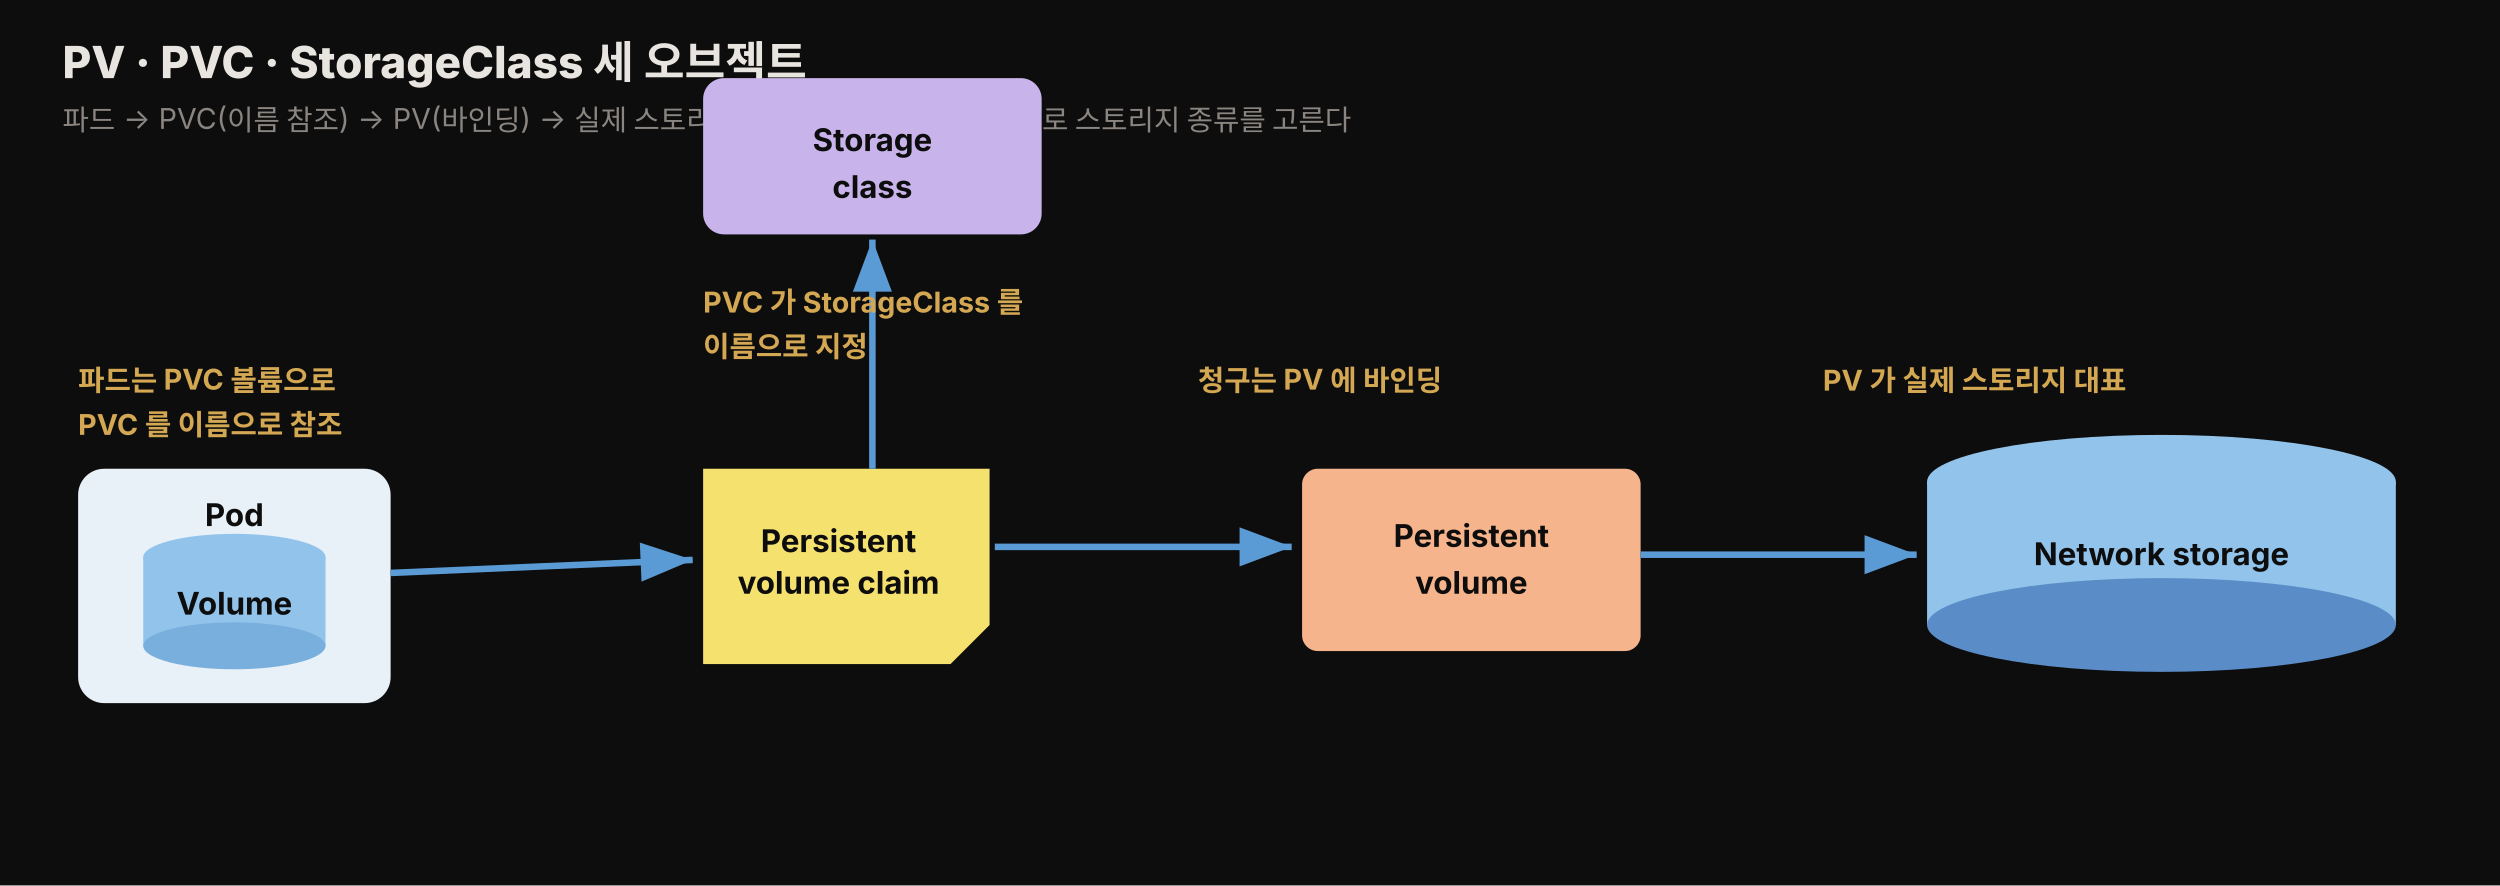
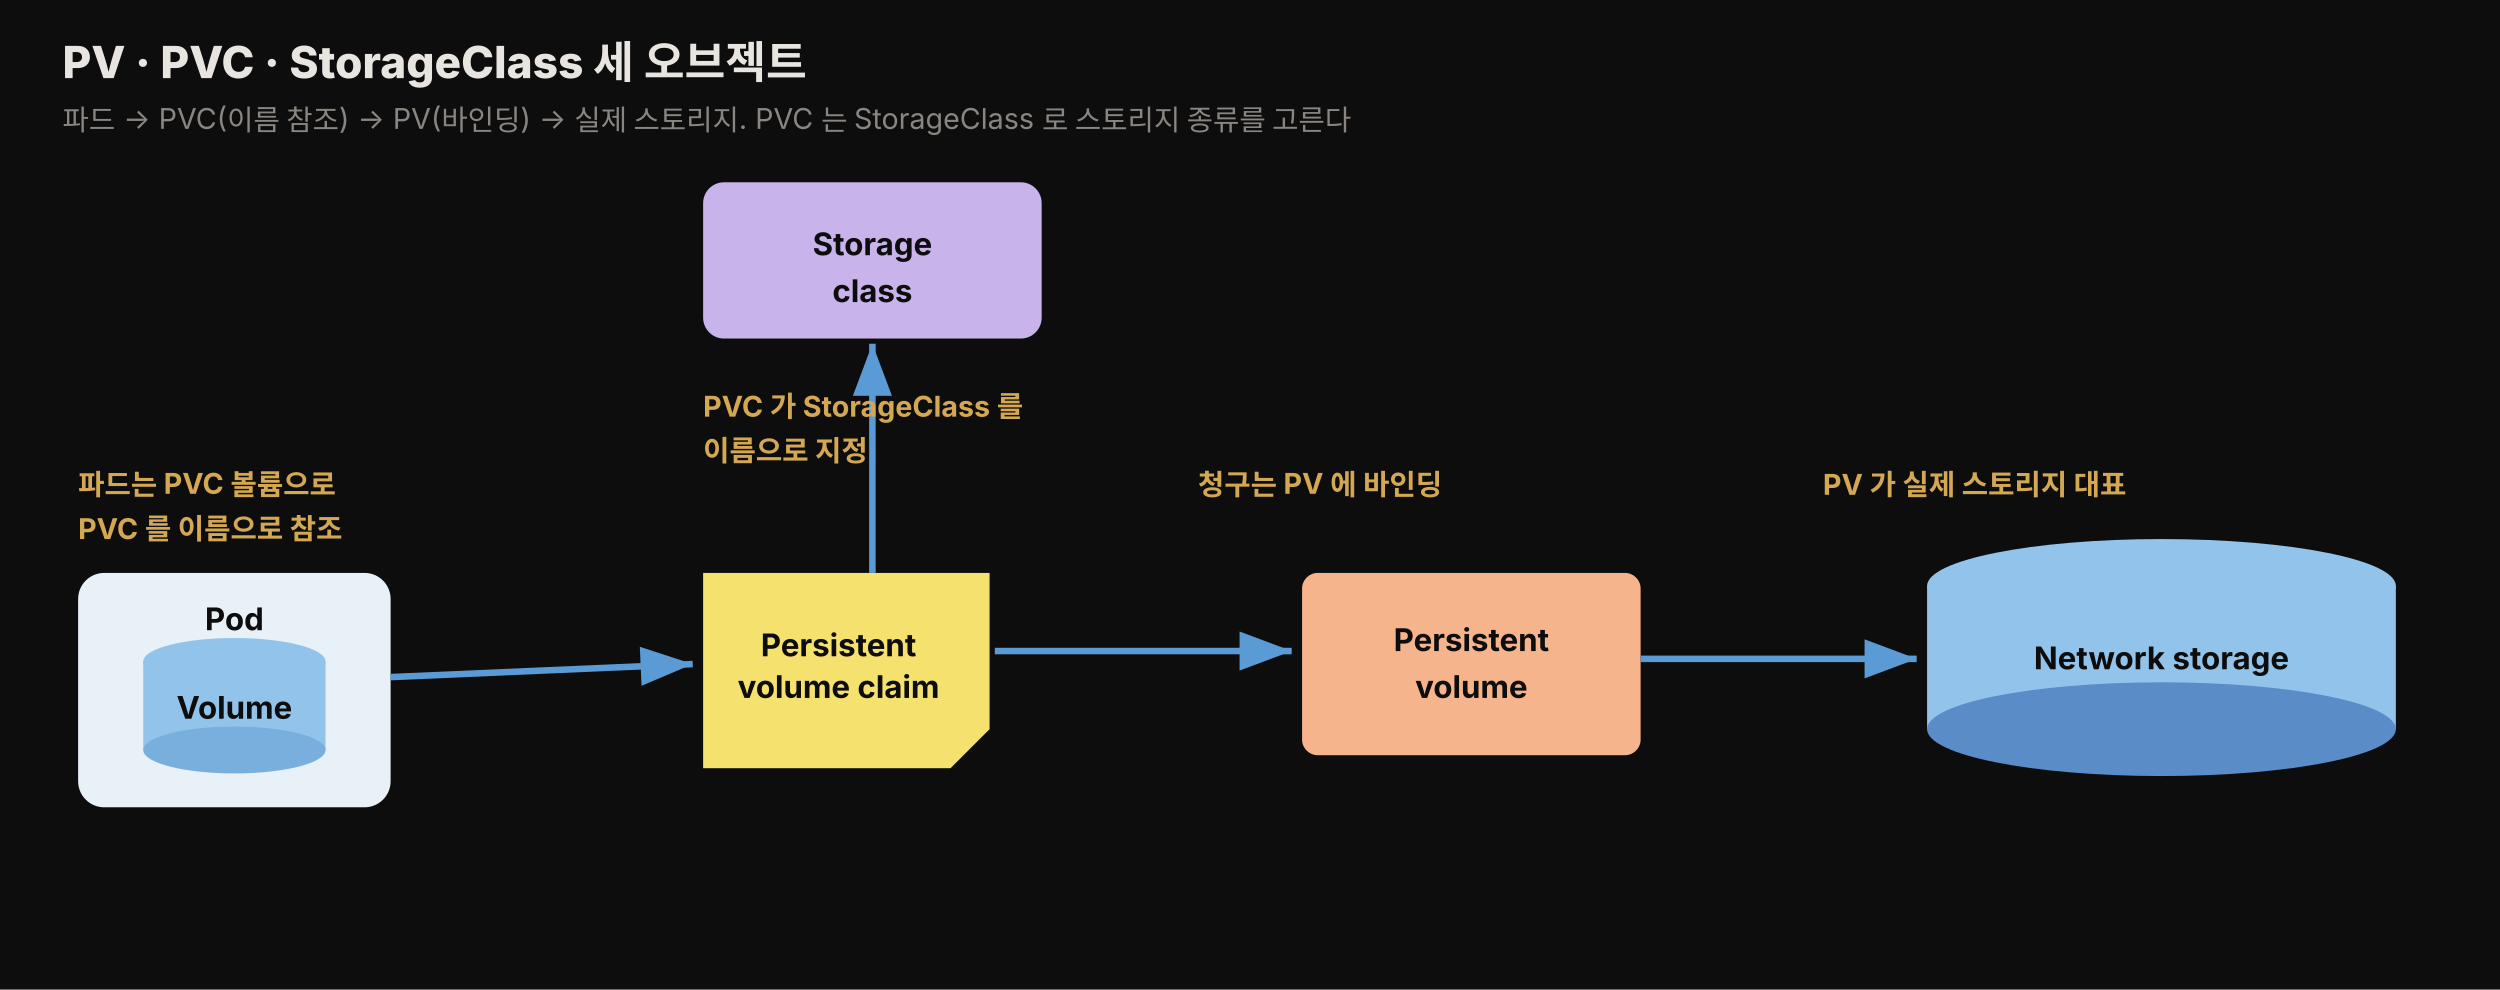
- <svg xmlns="http://www.w3.org/2000/svg" viewBox="0 0 960 340" width="100%" role="img" font-family="'Pretendard', -apple-system, 'Noto Sans KR', sans-serif">
+ <svg xmlns="http://www.w3.org/2000/svg" viewBox="0 0 960 380" width="100%" role="img" font-family="'Pretendard', -apple-system, 'Noto Sans KR', sans-serif">
  <defs>
    <style>
      .title { font-size: 17px; font-weight: 800; fill: #e8e4df; }
      .sub   { font-size: 11px; fill: rgb(138,133,128); }
      .lbl   { font-size: 12px; font-weight: 700; fill: #0d0d0d; }
      .note  { font-size: 11px; font-weight: 700; fill: rgb(212,168,83); }
      .cyl   { font-size: 12px; font-weight: 700; fill: #0d0d0d; }
    </style>
    <marker id="p10" markerWidth="10" markerHeight="10" refX="8" refY="3" orient="auto">
      <path d="M0,0 L8,3 L0,6 Z" fill="rgb(91,155,213)" />
    </marker>
  </defs>
-   <rect x="0" y="0" width="960" height="340" fill="#0d0d0d" />
+   <rect x="0" y="0" width="960" height="380" fill="#0d0d0d" />
  <text x="24" y="30" class="title">PV · PVC · StorageClass 세 오브젝트</text>
  <text x="24" y="50" class="sub">파드 → PVC(이름 참조) → PV(바인딩) → 실제 스토리지. PVC 는 StorageClass 로 스토리지 종류를 고른다</text>
-   <rect x="30" y="180" width="120" height="90" rx="10" fill="rgb(232,240,248)" />
-   <text x="90" y="202" class="lbl" text-anchor="middle" font-size="11">Pod</text>
-   <g transform="translate(55,214)">
+   <rect x="30" y="220" width="120" height="90" rx="10" fill="rgb(232,240,248)" />
+   <text x="90" y="242" class="lbl" text-anchor="middle" font-size="11">Pod</text>
+   <g transform="translate(55,254)">
    <ellipse cx="35" cy="0" rx="35" ry="9" fill="rgb(146,196,235)" />
    <rect x="0" y="0" width="70" height="34" fill="rgb(146,196,235)" />
    <ellipse cx="35" cy="34" rx="35" ry="9" fill="rgb(120,175,220)" />
    <text x="35" y="22" class="cyl" text-anchor="middle" font-size="10">Volume</text>
  </g>
-   <rect x="270" y="30" width="130" height="60" rx="8" fill="rgb(200,180,235)" />
-   <text x="335" y="58" class="lbl" text-anchor="middle">Storage</text>
-   <text x="335" y="76" class="lbl" text-anchor="middle">class</text>
-   <path d="M270,180 h110 v60 l-15,15 h-95 z" fill="rgb(245,225,110)" />
-   <text x="322" y="212" class="lbl" text-anchor="middle" font-size="11">Persistent</text>
-   <text x="322" y="228" class="lbl" text-anchor="middle" font-size="11">volume claim</text>
-   <rect x="500" y="180" width="130" height="70" rx="6" fill="rgb(245,180,140)" />
-   <text x="565" y="210" class="lbl" text-anchor="middle" font-size="11">Persistent</text>
-   <text x="565" y="228" class="lbl" text-anchor="middle" font-size="11">volume</text>
-   <g transform="translate(740,185)">
+   <rect x="270" y="70" width="130" height="60" rx="8" fill="rgb(200,180,235)" />
+   <text x="335" y="98" class="lbl" text-anchor="middle">Storage</text>
+   <text x="335" y="116" class="lbl" text-anchor="middle">class</text>
+   <path d="M270,220 h110 v60 l-15,15 h-95 z" fill="rgb(245,225,110)" />
+   <text x="322" y="252" class="lbl" text-anchor="middle" font-size="11">Persistent</text>
+   <text x="322" y="268" class="lbl" text-anchor="middle" font-size="11">volume claim</text>
+   <rect x="500" y="220" width="130" height="70" rx="6" fill="rgb(245,180,140)" />
+   <text x="565" y="250" class="lbl" text-anchor="middle" font-size="11">Persistent</text>
+   <text x="565" y="268" class="lbl" text-anchor="middle" font-size="11">volume</text>
+   <g transform="translate(740,225)">
    <ellipse cx="90" cy="0" rx="90" ry="18" fill="rgb(146,196,235)" />
    <rect x="0" y="0" width="180" height="55" fill="rgb(146,196,235)" />
    <ellipse cx="90" cy="55" rx="90" ry="18" fill="rgb(90,140,200)" />
    <text x="90" y="32" class="cyl" text-anchor="middle">Network storage</text>
  </g>
-   <path d="M150,220 L266,215" fill="none" stroke="rgb(91,155,213)" stroke-width="2.5" marker-end="url(#p10)" />
-   <path d="M335,180 L335,92" fill="none" stroke="rgb(91,155,213)" stroke-width="2.5" marker-end="url(#p10)" />
-   <path d="M382,210 L496,210" fill="none" stroke="rgb(91,155,213)" stroke-width="2.5" marker-end="url(#p10)" />
-   <path d="M630,213 L736,213" fill="none" stroke="rgb(91,155,213)" stroke-width="2.5" marker-end="url(#p10)" />
-   <text x="30" y="150" class="note">파드는 PVC 볼륨으로</text>
-   <text x="30" y="167" class="note">PVC 를 이름으로 참조</text>
-   <text x="270" y="120" class="note">PVC 가 StorageClass 를</text>
-   <text x="270" y="137" class="note">이름으로 지정</text>
-   <text x="460" y="150" class="note">청구는 PV 에 바인딩</text>
-   <text x="700" y="150" class="note">PV 가 실제 스토리지 대표</text>
+   <path d="M150,260 L266,255" fill="none" stroke="rgb(91,155,213)" stroke-width="2.5" marker-end="url(#p10)" />
+   <path d="M335,220 L335,132" fill="none" stroke="rgb(91,155,213)" stroke-width="2.5" marker-end="url(#p10)" />
+   <path d="M382,250 L496,250" fill="none" stroke="rgb(91,155,213)" stroke-width="2.5" marker-end="url(#p10)" />
+   <path d="M630,253 L736,253" fill="none" stroke="rgb(91,155,213)" stroke-width="2.5" marker-end="url(#p10)" />
+   <text x="30" y="190" class="note">파드는 PVC 볼륨으로</text>
+   <text x="30" y="207" class="note">PVC 를 이름으로 참조</text>
+   <text x="270" y="160" class="note">PVC 가 StorageClass 를</text>
+   <text x="270" y="177" class="note">이름으로 지정</text>
+   <text x="460" y="190" class="note">청구는 PV 에 바인딩</text>
+   <text x="700" y="190" class="note">PV 가 실제 스토리지 대표</text>
</svg>
